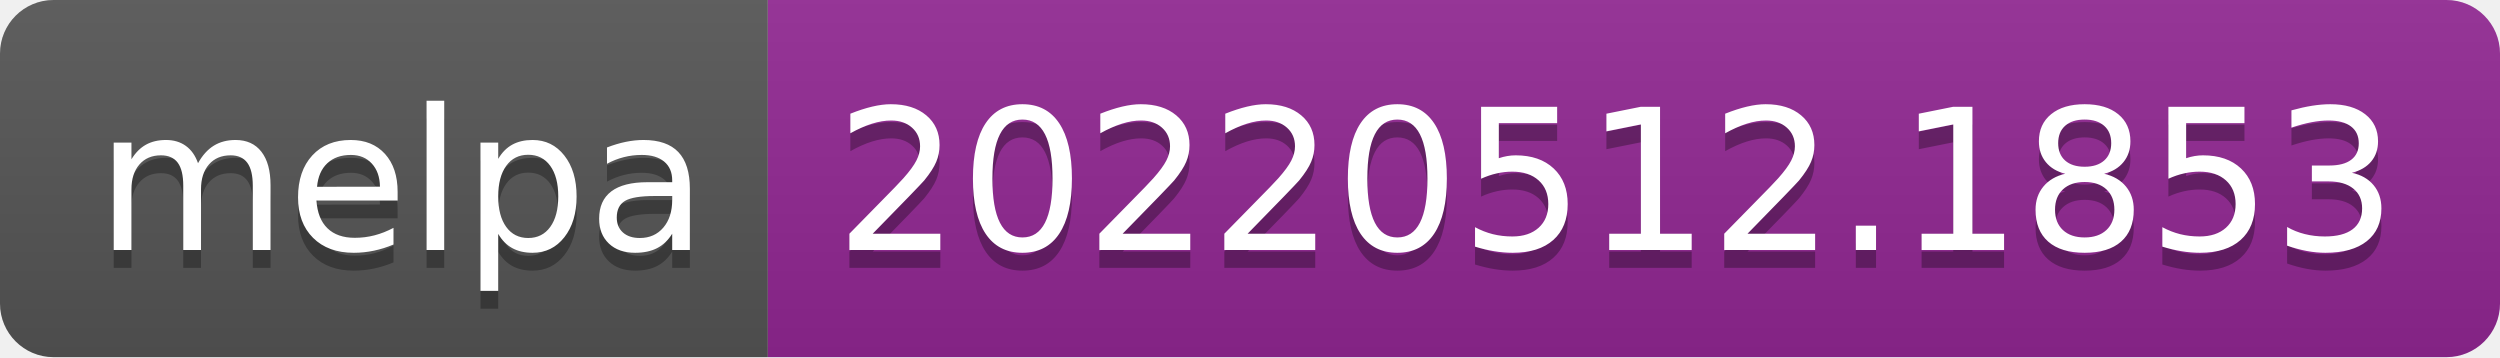
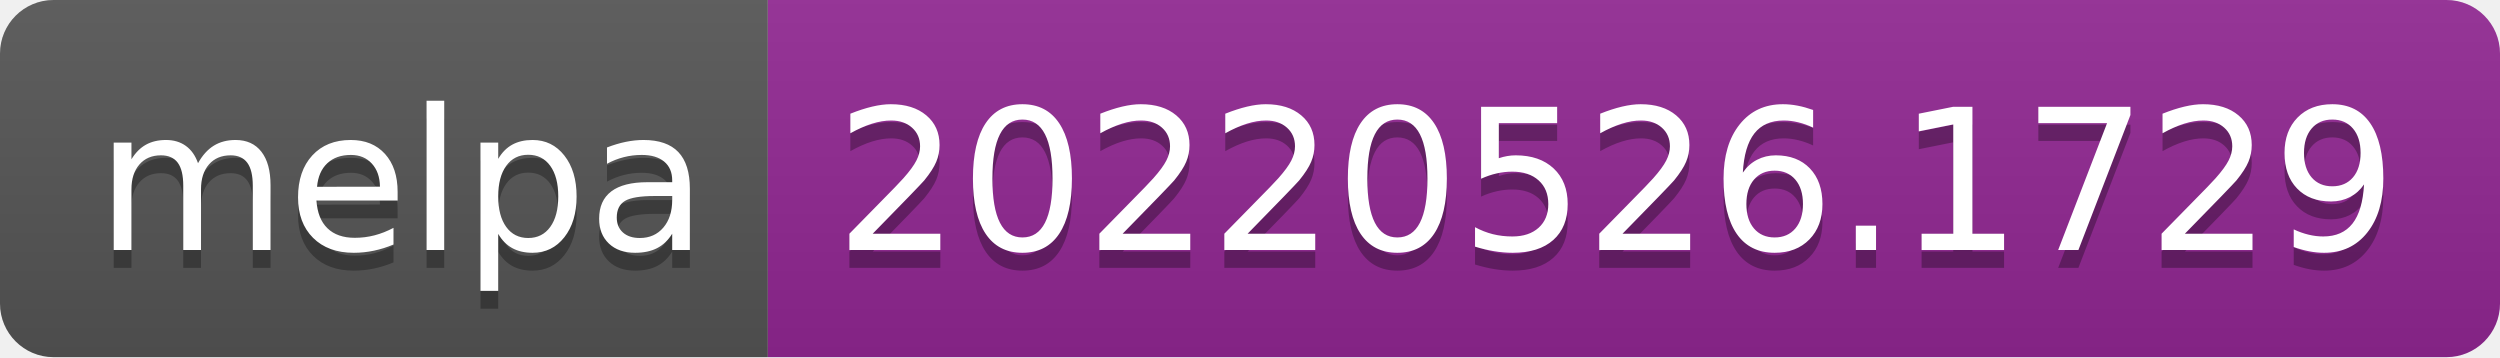
- <svg xmlns="http://www.w3.org/2000/svg" width="140" height="20" role="img" aria-label="melpa: 20220512.1853">
+ <svg xmlns="http://www.w3.org/2000/svg" width="140" height="20" role="img" aria-label="melpa: 20220526.1729">
  <linearGradient id="s" x2="0" y2="100%">
    <stop offset="0" stop-color="#bbb" stop-opacity=".1" />
    <stop offset="1" stop-opacity=".1" />
  </linearGradient>
  <clipPath id="r">
    <rect width="140" height="20" rx="3" fill="#fff" />
  </clipPath>
  <g clip-path="url(#r)">
    <rect width="43" height="20" fill="#555" />
    <rect x="43" width="97" height="20" fill="#922793" />
    <rect width="140" height="20" fill="url(#s)" />
  </g>
  <g fill="#fff" text-anchor="middle" font-family="Verdana,Geneva,DejaVu Sans,sans-serif" text-rendering="geometricPrecision" font-size="110">
    <text aria-hidden="true" x="225" y="150" fill="#010101" fill-opacity=".3" transform="scale(.1)" textLength="330">melpa</text>
    <text x="225" y="140" transform="scale(.1)" fill="#fff" textLength="330">melpa</text>
-     <text aria-hidden="true" x="905" y="150" fill="#010101" fill-opacity=".3" transform="scale(.1)" textLength="870">20220512.1853</text>
-     <text x="905" y="140" transform="scale(.1)" fill="#fff" textLength="870">20220512.1853</text>
+     <text aria-hidden="true" x="905" y="150" fill="#010101" fill-opacity=".3" transform="scale(.1)" textLength="870">20220526.1729</text>
+     <text x="905" y="140" transform="scale(.1)" fill="#fff" textLength="870">20220526.1729</text>
  </g>
</svg>
